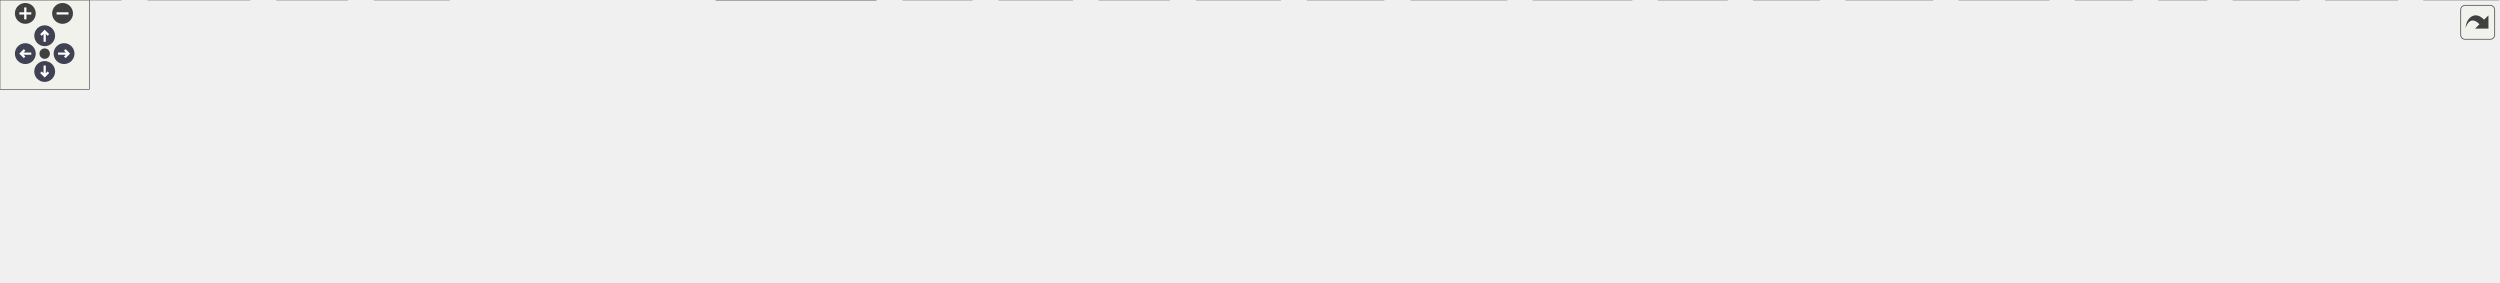
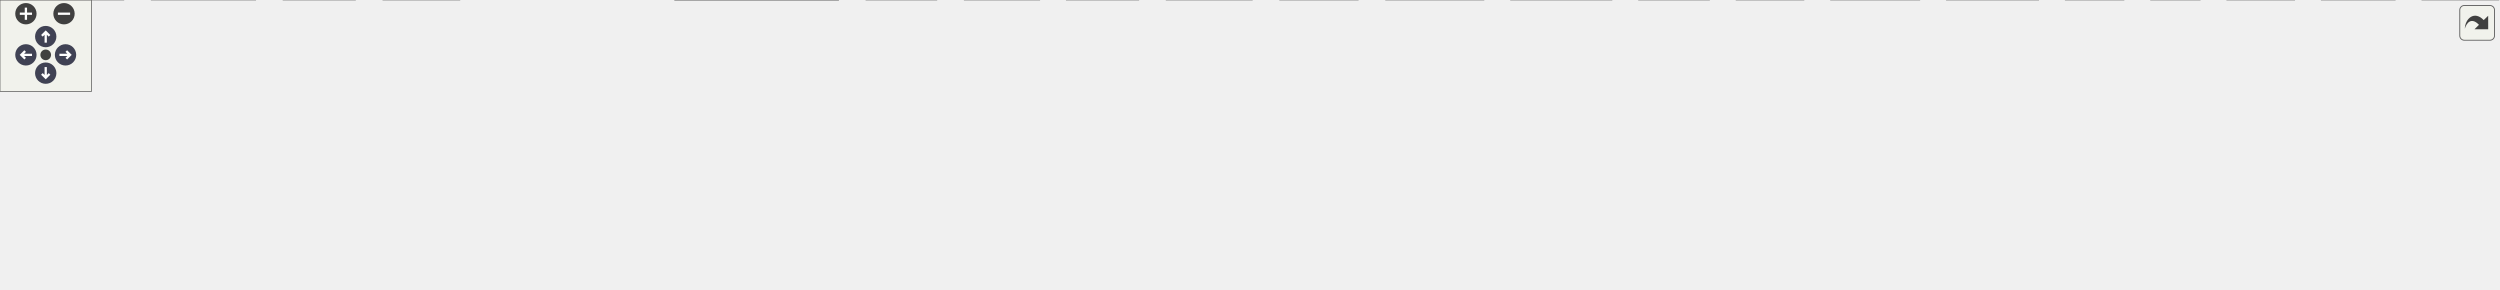
<svg xmlns="http://www.w3.org/2000/svg" xmlns:xlink="http://www.w3.org/1999/xlink" id="main" version="1.1" xml:space="preserve">
  <style type="text/css">
.node, .edge {opacity: 0.7;}
.node.selected, .edge.selected {opacity: 1;}
.edge:hover path { stroke: red; }
.edge:hover polygon { stroke: red; fill: red; }
</style>
  <defs>
    <circle id="rim" cx="0" cy="0" r="7" />
    <circle id="rim2" cx="0" cy="0" r="3.5" />
    <g id="zoomPlus">
      <use xlink:href="#rim" fill="#404040">
        <set attributeName="fill" to="#808080" begin="zoomplus.mouseover" end="zoomplus.mouseout" />
      </use>
      <path d="M-4,0h8M0,-4v8" fill="none" stroke="white" stroke-width="1.5" pointer-events="none" />
    </g>
    <g id="zoomMin">
      <use xlink:href="#rim" fill="#404040">
        <set attributeName="fill" to="#808080" begin="zoomminus.mouseover" end="zoomminus.mouseout" />
      </use>
      <path d="M-4,0h8" fill="none" stroke="white" stroke-width="1.5" pointer-events="none" />
    </g>
    <g id="arrowUp" transform="translate(30 24)">
      <use xlink:href="#rim" />
      <path pointer-events="none" fill="none" stroke="white" stroke-width="1.5" d="M0,-3.0v7 M-2.5,-0.5L0,-3.0L2.5,-0.5" />
    </g>
    <g id="arrowRight" transform="rotate(90) translate(36 -43)">
      <use xlink:href="#rim" />
      <path pointer-events="none" fill="none" stroke="white" stroke-width="1.5" d="M0,-3.0v7 M-2.5,-0.5L0,-3.0L2.5,-0.5" />
    </g>
    <g id="arrowDown" transform="rotate(180) translate(-30 -48)">
      <use xlink:href="#rim" />
      <path pointer-events="none" fill="none" stroke="white" stroke-width="1.5" d="M0,-3.0v7 M-2.5,-0.5L0,-3.0L2.5,-0.5" />
    </g>
    <g id="arrowLeft" transform="rotate(270) translate(-36 17)">
      <use xlink:href="#rim" />
      <path pointer-events="none" fill="none" stroke="white" stroke-width="1.5" d="M0,-3.0v7 M-2.5,-0.5L0,-3.0L2.5,-0.5" />
    </g>
    <g id="resetDef">
      <use xlink:href="#rim2" fill="#404040">
        <set attributeName="fill" to="#808080" begin="reset.mouseover" end="reset.mouseout" />
      </use>
    </g>
  </defs>
  <svg id="graph" class="graph">
    <g id="viewport">
      <g id="Node000001" class="node">
        <g id="a_Node000001">
          <a xlink:title=" ">
-             <polygon fill="#999999" stroke="#666666" points="530,-129 381,-129 381,-110 530,-110 530,-129" />
-             <text text-anchor="middle" x="455.5" y="-117" font-family="Helvetica,sans-Serif" font-size="10.00">src/port/GameExtractor.cpp</text>
+             <polygon fill="#999999" stroke="#666666" points="453,-129 304,-129 304,-110 453,-110 453,-129" />
+             <text text-anchor="middle" x="378.5" y="-117" font-family="Helvetica,sans-Serif" font-size="10.00">src/port/GameExtractor.cpp</text>
          </a>
        </g>
      </g>
      <g id="Node000002" class="node">
        <g id="a_Node000002">
          <a xlink:href="GameExtractor_8h.html" target="_top" xlink:title=" ">
-             <polygon fill="white" stroke="#666666" points="220.5,-74 122.5,-74 122.5,-55 220.5,-55 220.5,-74" />
-             <text text-anchor="middle" x="171.5" y="-62" font-family="Helvetica,sans-Serif" font-size="10.00">GameExtractor.h</text>
+             <polygon fill="white" stroke="#666666" points="182.5,-74 84.5,-74 84.5,-55 182.5,-55 182.5,-74" />
+             <text text-anchor="middle" x="133.5" y="-62" font-family="Helvetica,sans-Serif" font-size="10.00">GameExtractor.h</text>
          </a>
        </g>
      </g>
      <g id="edge1_Node000001_Node000002" class="edge">
        <g id="a_edge1_Node000001_Node000002">
          <a xlink:title=" ">
-             <path fill="none" stroke="#63b8ff" d="M409.87,-109.98C360.23,-100.72 280.84,-85.9 227.47,-75.94" />
-             <polygon fill="#63b8ff" stroke="#63b8ff" points="227.96,-72.48 217.49,-74.08 226.68,-79.36 227.96,-72.48" />
+             <path fill="none" stroke="#63b8ff" d="M339.14,-109.98C296.76,-100.82 229.24,-86.21 183.22,-76.26" />
+             <polygon fill="#63b8ff" stroke="#63b8ff" points="183.69,-72.78 173.17,-74.08 182.21,-79.62 183.69,-72.78" />
+           </a>
+         </g>
+       </g>
+       <g id="Node000003" class="node">
+         <g id="a_Node000003">
+           <a xlink:title=" ">
+             <polygon fill="#e0e0e0" stroke="#999999" points="81,-19 0,-19 0,0 81,0 81,-19" />
+             <text text-anchor="middle" x="40.5" y="-7" font-family="Helvetica,sans-Serif" font-size="10.00">Companion.h</text>
+           </a>
+         </g>
+       </g>
+       <g id="edge7_Node000001_Node000003" class="edge">
+         <g id="a_edge7_Node000001_Node000003">
+           <a xlink:title=" ">
+             <path fill="none" stroke="#63b8ff" d="M303.82,-115.06C226.3,-110.19 111.43,-98.92 75.5,-74 60.02,-63.26 50.68,-43.37 45.59,-28.71" />
+             <polygon fill="#63b8ff" stroke="#63b8ff" points="48.93,-27.66 42.6,-19.15 42.24,-29.74 48.93,-27.66" />
          </a>
        </g>
      </g>
      <g id="Node000007" class="node">
        <g id="a_Node000007">
          <a xlink:title=" ">
-             <polygon fill="#e0e0e0" stroke="#999999" points="332,-74 239,-74 239,-55 332,-55 332,-74" />
-             <text text-anchor="middle" x="285.5" y="-62" font-family="Helvetica,sans-Serif" font-size="10.00">unordered_map</text>
+             <polygon fill="#e0e0e0" stroke="#999999" points="294,-74 201,-74 201,-55 294,-55 294,-74" />
+             <text text-anchor="middle" x="247.5" y="-62" font-family="Helvetica,sans-Serif" font-size="10.00">unordered_map</text>
          </a>
        </g>
      </g>
      <g id="edge6_Node000001_Node000007" class="edge">
        <g id="a_edge6_Node000001_Node000007">
          <a xlink:title=" ">
-             <path fill="none" stroke="#63b8ff" d="M428.19,-109.98C399.65,-101.09 354.67,-87.07 322.86,-77.15" />
-             <polygon fill="#63b8ff" stroke="#63b8ff" points="323.62,-73.72 313.03,-74.08 321.53,-80.4 323.62,-73.72" />
+             <path fill="none" stroke="#63b8ff" d="M357.45,-109.98C336.09,-101.34 302.8,-87.87 278.44,-78.02" />
+             <polygon fill="#63b8ff" stroke="#63b8ff" points="279.51,-74.68 268.93,-74.17 276.89,-81.17 279.51,-74.68" />
          </a>
        </g>
      </g>
      <g id="Node000008" class="node">
        <g id="a_Node000008">
          <a xlink:title=" ">
-             <polygon fill="#e0e0e0" stroke="#999999" points="405,-74 350,-74 350,-55 405,-55 405,-74" />
-             <text text-anchor="middle" x="377.5" y="-62" font-family="Helvetica,sans-Serif" font-size="10.00">fstream</text>
-           </a>
-         </g>
-       </g>
-       <g id="edge7_Node000001_Node000008" class="edge">
-         <g id="a_edge7_Node000001_Node000008">
-           <a xlink:title=" ">
-             <path fill="none" stroke="#63b8ff" d="M442.97,-109.98C431.1,-101.92 413.04,-89.65 398.89,-80.03" />
-             <polygon fill="#63b8ff" stroke="#63b8ff" points="400.5,-76.9 390.26,-74.17 396.56,-82.69 400.5,-76.9" />
+             <polygon fill="#e0e0e0" stroke="#999999" points="367,-74 312,-74 312,-55 367,-55 367,-74" />
+             <text text-anchor="middle" x="339.5" y="-62" font-family="Helvetica,sans-Serif" font-size="10.00">fstream</text>
+           </a>
+         </g>
+       </g>
+       <g id="edge8_Node000001_Node000008" class="edge">
+         <g id="a_edge8_Node000001_Node000008">
+           <a xlink:title=" ">
+             <path fill="none" stroke="#63b8ff" d="M372.06,-109.75C366.61,-102.34 358.64,-91.5 351.94,-82.41" />
+             <polygon fill="#63b8ff" stroke="#63b8ff" points="354.57,-80.07 345.82,-74.09 348.93,-84.22 354.57,-80.07" />
          </a>
        </g>
      </g>
      <g id="Node000009" class="node">
        <g id="a_Node000009">
          <a xlink:title=" ">
-             <polygon fill="#e0e0e0" stroke="#999999" points="487.5,-74 423.5,-74 423.5,-55 487.5,-55 487.5,-74" />
-             <text text-anchor="middle" x="455.5" y="-62" font-family="Helvetica,sans-Serif" font-size="10.00">Context.h</text>
-           </a>
-         </g>
-       </g>
-       <g id="edge8_Node000001_Node000009" class="edge">
-         <g id="a_edge8_Node000001_Node000009">
-           <a xlink:title=" ">
-             <path fill="none" stroke="#63b8ff" d="M455.5,-109.75C455.5,-102.8 455.5,-92.85 455.5,-84.13" />
-             <polygon fill="#63b8ff" stroke="#63b8ff" points="459,-84.09 455.5,-74.09 452,-84.09 459,-84.09" />
+             <polygon fill="#e0e0e0" stroke="#999999" points="449.5,-74 385.5,-74 385.5,-55 449.5,-55 449.5,-74" />
+             <text text-anchor="middle" x="417.5" y="-62" font-family="Helvetica,sans-Serif" font-size="10.00">Context.h</text>
+           </a>
+         </g>
+       </g>
+       <g id="edge9_Node000001_Node000009" class="edge">
+         <g id="a_edge9_Node000001_Node000009">
+           <a xlink:title=" ">
+             <path fill="none" stroke="#63b8ff" d="M384.94,-109.75C390.39,-102.34 398.36,-91.5 405.06,-82.41" />
+             <polygon fill="#63b8ff" stroke="#63b8ff" points="408.07,-84.22 411.18,-74.09 402.43,-80.07 408.07,-84.22" />
          </a>
        </g>
      </g>
      <g id="Node000010" class="node">
        <g id="a_Node000010">
          <a xlink:title=" ">
-             <polygon fill="#e0e0e0" stroke="#999999" points="599,-74 506,-74 506,-55 599,-55 599,-74" />
-             <text text-anchor="middle" x="552.5" y="-62" font-family="Helvetica,sans-Serif" font-size="10.00">spdlog/spdlog.h</text>
-           </a>
-         </g>
-       </g>
-       <g id="edge9_Node000001_Node000010" class="edge">
-         <g id="a_edge9_Node000001_Node000010">
-           <a xlink:title=" ">
-             <path fill="none" stroke="#63b8ff" d="M471.08,-109.98C486.27,-101.69 509.6,-88.94 527.4,-79.22" />
-             <polygon fill="#63b8ff" stroke="#63b8ff" points="529.53,-82.04 536.63,-74.17 526.18,-75.89 529.53,-82.04" />
+             <polygon fill="#e0e0e0" stroke="#999999" points="561,-74 468,-74 468,-55 561,-55 561,-74" />
+             <text text-anchor="middle" x="514.5" y="-62" font-family="Helvetica,sans-Serif" font-size="10.00">spdlog/spdlog.h</text>
+           </a>
+         </g>
+       </g>
+       <g id="edge10_Node000001_Node000010" class="edge">
+         <g id="a_edge10_Node000001_Node000010">
+           <a xlink:title=" ">
+             <path fill="none" stroke="#63b8ff" d="M400.35,-109.98C422.62,-101.3 457.4,-87.75 482.72,-77.88" />
+             <polygon fill="#63b8ff" stroke="#63b8ff" points="484.21,-81.06 492.25,-74.17 481.66,-74.54 484.21,-81.06" />
          </a>
        </g>
      </g>
      <g id="Node000011" class="node">
        <g id="a_Node000011">
          <a xlink:href="Engine_8h.html" target="_top" xlink:title=" ">
-             <polygon fill="white" stroke="#666666" points="698,-74 617,-74 617,-55 698,-55 698,-74" />
-             <text text-anchor="middle" x="657.5" y="-62" font-family="Helvetica,sans-Serif" font-size="10.00">port/Engine.h</text>
-           </a>
-         </g>
-       </g>
-       <g id="edge10_Node000001_Node000011" class="edge">
-         <g id="a_edge10_Node000001_Node000011">
-           <a xlink:title=" ">
-             <path fill="none" stroke="#63b8ff" d="M487.95,-109.98C522.46,-100.93 577.16,-86.58 615.06,-76.64" />
-             <polygon fill="#63b8ff" stroke="#63b8ff" points="616.01,-80.01 624.79,-74.08 614.23,-73.23 616.01,-80.01" />
+             <polygon fill="white" stroke="#666666" points="660,-74 579,-74 579,-55 660,-55 660,-74" />
+             <text text-anchor="middle" x="619.5" y="-62" font-family="Helvetica,sans-Serif" font-size="10.00">port/Engine.h</text>
+           </a>
+         </g>
+       </g>
+       <g id="edge11_Node000001_Node000011" class="edge">
+         <g id="a_edge11_Node000001_Node000011">
+           <a xlink:title=" ">
+             <path fill="none" stroke="#63b8ff" d="M417.22,-109.98C458.91,-100.82 525.32,-86.21 570.59,-76.26" />
+             <polygon fill="#63b8ff" stroke="#63b8ff" points="571.46,-79.65 580.48,-74.08 569.96,-72.81 571.46,-79.65" />
          </a>
        </g>
      </g>
      <g id="Node000013" class="node">
        <g id="a_Node000013">
          <a xlink:href="portable-file-dialogs_8h.html" target="_top" xlink:title=" ">
-             <polygon fill="white" stroke="#666666" points="1198.5,-74 1074.5,-74 1074.5,-55 1198.5,-55 1198.5,-74" />
-             <text text-anchor="middle" x="1136.5" y="-62" font-family="Helvetica,sans-Serif" font-size="10.00">portable-file-dialogs.h</text>
-           </a>
-         </g>
-       </g>
-       <g id="edge12_Node000001_Node000013" class="edge">
-         <g id="a_edge12_Node000001_Node000013">
-           <a xlink:title=" ">
-             <path fill="none" stroke="#63b8ff" d="M530,-112.7C661.72,-102.45 934.08,-81.25 1064.21,-71.13" />
-             <polygon fill="#63b8ff" stroke="#63b8ff" points="1064.77,-74.59 1074.46,-70.33 1064.22,-67.61 1064.77,-74.59" />
-           </a>
-         </g>
-       </g>
-       <g id="Node000003" class="node">
-         <g id="a_Node000003">
-           <a xlink:title=" ">
-             <polygon fill="#e0e0e0" stroke="#999999" points="81,-19 0,-19 0,0 81,0 81,-19" />
-             <text text-anchor="middle" x="40.5" y="-7" font-family="Helvetica,sans-Serif" font-size="10.00">Companion.h</text>
+             <polygon fill="white" stroke="#666666" points="1160.5,-74 1036.5,-74 1036.5,-55 1160.5,-55 1160.5,-74" />
+             <text text-anchor="middle" x="1098.5" y="-62" font-family="Helvetica,sans-Serif" font-size="10.00">portable-file-dialogs.h</text>
+           </a>
+         </g>
+       </g>
+       <g id="edge13_Node000001_Node000013" class="edge">
+         <g id="a_edge13_Node000001_Node000013">
+           <a xlink:title=" ">
+             <path fill="none" stroke="#63b8ff" d="M453.18,-113C592.16,-102.77 888.82,-80.94 1026.07,-70.83" />
+             <polygon fill="#63b8ff" stroke="#63b8ff" points="1026.36,-74.32 1036.07,-70.1 1025.84,-67.34 1026.36,-74.32" />
          </a>
        </g>
      </g>
      <g id="edge2_Node000002_Node000003" class="edge">
        <g id="a_edge2_Node000002_Node000003">
          <a xlink:title=" ">
-             <path fill="none" stroke="#63b8ff" d="M150.45,-54.98C129.09,-46.34 95.8,-32.87 71.44,-23.02" />
-             <polygon fill="#63b8ff" stroke="#63b8ff" points="72.51,-19.68 61.93,-19.17 69.89,-26.17 72.51,-19.68" />
+             <path fill="none" stroke="#63b8ff" d="M118.56,-54.98C104,-46.69 81.63,-33.94 64.57,-24.22" />
+             <polygon fill="#63b8ff" stroke="#63b8ff" points="66.14,-21.08 55.71,-19.17 62.67,-27.16 66.14,-21.08" />
          </a>
        </g>
      </g>
      <g id="Node000004" class="node">
        <g id="a_Node000004">
          <a xlink:title=" ">
            <polygon fill="#e0e0e0" stroke="#999999" points="167.5,-19 99.5,-19 99.5,0 167.5,0 167.5,-19" />
            <text text-anchor="middle" x="133.5" y="-7" font-family="Helvetica,sans-Serif" font-size="10.00">filesystem</text>
          </a>
        </g>
      </g>
      <g id="edge3_Node000002_Node000004" class="edge">
        <g id="a_edge3_Node000002_Node000004">
          <a xlink:title=" ">
-             <path fill="none" stroke="#63b8ff" d="M165.23,-54.75C159.91,-47.34 152.14,-36.5 145.62,-27.41" />
-             <polygon fill="#63b8ff" stroke="#63b8ff" points="148.33,-25.18 139.66,-19.09 142.64,-29.26 148.33,-25.18" />
+             <path fill="none" stroke="#63b8ff" d="M133.5,-54.75C133.5,-47.8 133.5,-37.85 133.5,-29.13" />
+             <polygon fill="#63b8ff" stroke="#63b8ff" points="137,-29.09 133.5,-19.09 130,-29.09 137,-29.09" />
          </a>
        </g>
      </g>
      <g id="Node000005" class="node">
        <g id="a_Node000005">
          <a xlink:title=" ">
            <polygon fill="#e0e0e0" stroke="#999999" points="233,-19 186,-19 186,0 233,0 233,-19" />
            <text text-anchor="middle" x="209.5" y="-7" font-family="Helvetica,sans-Serif" font-size="10.00">vector</text>
          </a>
        </g>
      </g>
      <g id="edge4_Node000002_Node000005" class="edge">
        <g id="a_edge4_Node000002_Node000005">
          <a xlink:title=" ">
-             <path fill="none" stroke="#63b8ff" d="M177.77,-54.75C183.09,-47.34 190.86,-36.5 197.38,-27.41" />
-             <polygon fill="#63b8ff" stroke="#63b8ff" points="200.36,-29.26 203.34,-19.09 194.67,-25.18 200.36,-29.26" />
+             <path fill="none" stroke="#63b8ff" d="M145.71,-54.98C157.28,-46.92 174.88,-34.65 188.66,-25.03" />
+             <polygon fill="#63b8ff" stroke="#63b8ff" points="190.87,-27.76 197.07,-19.17 186.86,-22.02 190.87,-27.76" />
          </a>
        </g>
      </g>
      <g id="Node000006" class="node">
        <g id="a_Node000006">
          <a xlink:title=" ">
            <polygon fill="#e0e0e0" stroke="#999999" points="301.5,-19 251.5,-19 251.5,0 301.5,0 301.5,-19" />
            <text text-anchor="middle" x="276.5" y="-7" font-family="Helvetica,sans-Serif" font-size="10.00">cstdint</text>
          </a>
        </g>
      </g>
      <g id="edge5_Node000002_Node000006" class="edge">
        <g id="a_edge5_Node000002_Node000006">
          <a xlink:title=" ">
-             <path fill="none" stroke="#63b8ff" d="M188.37,-54.98C205.11,-46.54 231,-33.47 250.39,-23.68" />
-             <polygon fill="#63b8ff" stroke="#63b8ff" points="251.97,-26.8 259.32,-19.17 248.82,-20.55 251.97,-26.8" />
+             <path fill="none" stroke="#63b8ff" d="M156.48,-54.98C180,-46.27 216.79,-32.63 243.44,-22.75" />
+             <polygon fill="#63b8ff" stroke="#63b8ff" points="244.95,-25.93 253.11,-19.17 242.51,-19.36 244.95,-25.93" />
          </a>
        </g>
      </g>
      <g id="Node000012" class="node">
        <g id="a_Node000012">
          <a xlink:href="HMAS_8h.html" target="_top" xlink:title=" ">
-             <polygon fill="white" stroke="#666666" points="588,-19 481,-19 481,0 588,0 588,-19" />
-             <text text-anchor="middle" x="534.5" y="-7" font-family="Helvetica,sans-Serif" font-size="10.00">port/audio/HMAS.h</text>
-           </a>
-         </g>
-       </g>
-       <g id="edge11_Node000011_Node000012" class="edge">
-         <g id="a_edge11_Node000011_Node000012">
-           <a xlink:title=" ">
-             <path fill="none" stroke="#63b8ff" d="M637.74,-54.98C617.77,-46.38 586.7,-32.99 563.85,-23.15" />
-             <polygon fill="#63b8ff" stroke="#63b8ff" points="565.19,-19.91 554.62,-19.17 562.42,-26.34 565.19,-19.91" />
+             <polygon fill="white" stroke="#666666" points="550,-19 443,-19 443,0 550,0 550,-19" />
+             <text text-anchor="middle" x="496.5" y="-7" font-family="Helvetica,sans-Serif" font-size="10.00">port/audio/HMAS.h</text>
+           </a>
+         </g>
+       </g>
+       <g id="edge12_Node000011_Node000012" class="edge">
+         <g id="a_edge12_Node000011_Node000012">
+           <a xlink:title=" ">
+             <path fill="none" stroke="#63b8ff" d="M599.74,-54.98C579.77,-46.38 548.7,-32.99 525.85,-23.15" />
+             <polygon fill="#63b8ff" stroke="#63b8ff" points="527.19,-19.91 516.62,-19.17 524.42,-26.34 527.19,-19.91" />
          </a>
        </g>
      </g>
      <g id="Node000014" class="node">
        <g id="a_Node000014">
          <a xlink:title=" ">
-             <polygon fill="#e0e0e0" stroke="#999999" points="652.5,-19 606.5,-19 606.5,0 652.5,0 652.5,-19" />
-             <text text-anchor="middle" x="629.5" y="-7" font-family="Helvetica,sans-Serif" font-size="10.00">cstdio</text>
-           </a>
-         </g>
-       </g>
-       <g id="edge13_Node000013_Node000014" class="edge">
-         <g id="a_edge13_Node000013_Node000014">
-           <a xlink:title=" ">
-             <path fill="none" stroke="#63b8ff" d="M1074.19,-60.97C984.95,-56.61 815.54,-45.63 662.85,-18.95" />
-             <polygon fill="#63b8ff" stroke="#63b8ff" points="663.28,-15.47 652.82,-17.17 662.05,-22.37 663.28,-15.47" />
+             <polygon fill="#e0e0e0" stroke="#999999" points="614.5,-19 568.5,-19 568.5,0 614.5,0 614.5,-19" />
+             <text text-anchor="middle" x="591.5" y="-7" font-family="Helvetica,sans-Serif" font-size="10.00">cstdio</text>
+           </a>
+         </g>
+       </g>
+       <g id="edge14_Node000013_Node000014" class="edge">
+         <g id="a_edge14_Node000013_Node000014">
+           <a xlink:title=" ">
+             <path fill="none" stroke="#63b8ff" d="M1036.19,-60.97C946.95,-56.61 777.54,-45.63 624.85,-18.95" />
+             <polygon fill="#63b8ff" stroke="#63b8ff" points="625.28,-15.47 614.82,-17.17 624.05,-22.37 625.28,-15.47" />
          </a>
        </g>
      </g>
      <g id="Node000015" class="node">
        <g id="a_Node000015">
          <a xlink:title=" ">
-             <polygon fill="#e0e0e0" stroke="#999999" points="720,-19 671,-19 671,0 720,0 720,-19" />
-             <text text-anchor="middle" x="695.5" y="-7" font-family="Helvetica,sans-Serif" font-size="10.00">cstdlib</text>
-           </a>
-         </g>
-       </g>
-       <g id="edge14_Node000013_Node000015" class="edge">
-         <g id="a_edge14_Node000013_Node000015">
-           <a xlink:title=" ">
-             <path fill="none" stroke="#63b8ff" d="M1074.24,-59.5C995.92,-53.84 857.21,-41.78 730.18,-19.09" />
-             <polygon fill="#63b8ff" stroke="#63b8ff" points="730.75,-15.63 720.28,-17.29 729.5,-22.52 730.75,-15.63" />
+             <polygon fill="#e0e0e0" stroke="#999999" points="682,-19 633,-19 633,0 682,0 682,-19" />
+             <text text-anchor="middle" x="657.5" y="-7" font-family="Helvetica,sans-Serif" font-size="10.00">cstdlib</text>
+           </a>
+         </g>
+       </g>
+       <g id="edge15_Node000013_Node000015" class="edge">
+         <g id="a_edge15_Node000013_Node000015">
+           <a xlink:title=" ">
+             <path fill="none" stroke="#63b8ff" d="M1036.24,-59.5C957.92,-53.84 819.21,-41.78 692.18,-19.09" />
+             <polygon fill="#63b8ff" stroke="#63b8ff" points="692.75,-15.63 682.28,-17.29 691.5,-22.52 692.75,-15.63" />
          </a>
        </g>
      </g>
      <g id="Node000016" class="node">
        <g id="a_Node000016">
          <a xlink:title=" ">
-             <polygon fill="#e0e0e0" stroke="#999999" points="785,-19 738,-19 738,0 785,0 785,-19" />
-             <text text-anchor="middle" x="761.5" y="-7" font-family="Helvetica,sans-Serif" font-size="10.00">fcntl.h</text>
-           </a>
-         </g>
-       </g>
-       <g id="edge15_Node000013_Node000016" class="edge">
-         <g id="a_edge15_Node000013_Node000016">
-           <a xlink:title=" ">
-             <path fill="none" stroke="#63b8ff" d="M1074.35,-57.73C1007.69,-51.02 898.59,-38.54 795.2,-18.9" />
-             <polygon fill="#63b8ff" stroke="#63b8ff" points="795.7,-15.43 785.21,-16.98 794.37,-22.31 795.7,-15.43" />
+             <polygon fill="#e0e0e0" stroke="#999999" points="747,-19 700,-19 700,0 747,0 747,-19" />
+             <text text-anchor="middle" x="723.5" y="-7" font-family="Helvetica,sans-Serif" font-size="10.00">fcntl.h</text>
+           </a>
+         </g>
+       </g>
+       <g id="edge16_Node000013_Node000016" class="edge">
+         <g id="a_edge16_Node000013_Node000016">
+           <a xlink:title=" ">
+             <path fill="none" stroke="#63b8ff" d="M1036.35,-57.73C969.69,-51.02 860.59,-38.54 757.2,-18.9" />
+             <polygon fill="#63b8ff" stroke="#63b8ff" points="757.7,-15.43 747.21,-16.98 756.37,-22.31 757.7,-15.43" />
          </a>
        </g>
      </g>
      <g id="Node000017" class="node">
        <g id="a_Node000017">
          <a xlink:title=" ">
-             <polygon fill="#e0e0e0" stroke="#999999" points="859.5,-19 803.5,-19 803.5,0 859.5,0 859.5,-19" />
-             <text text-anchor="middle" x="831.5" y="-7" font-family="Helvetica,sans-Serif" font-size="10.00">unistd.h</text>
-           </a>
-         </g>
-       </g>
-       <g id="edge16_Node000013_Node000017" class="edge">
-         <g id="a_edge16_Node000013_Node000017">
-           <a xlink:title=" ">
-             <path fill="none" stroke="#63b8ff" d="M1078.81,-54.97C1026.64,-47.01 947.5,-34.36 869.71,-19.14" />
-             <polygon fill="#63b8ff" stroke="#63b8ff" points="870.23,-15.68 859.74,-17.18 868.88,-22.54 870.23,-15.68" />
+             <polygon fill="#e0e0e0" stroke="#999999" points="821.5,-19 765.5,-19 765.5,0 821.5,0 821.5,-19" />
+             <text text-anchor="middle" x="793.5" y="-7" font-family="Helvetica,sans-Serif" font-size="10.00">unistd.h</text>
+           </a>
+         </g>
+       </g>
+       <g id="edge17_Node000013_Node000017" class="edge">
+         <g id="a_edge17_Node000013_Node000017">
+           <a xlink:title=" ">
+             <path fill="none" stroke="#63b8ff" d="M1040.81,-54.97C988.64,-47.01 909.5,-34.36 831.71,-19.14" />
+             <polygon fill="#63b8ff" stroke="#63b8ff" points="832.23,-15.68 821.74,-17.18 830.88,-22.54 832.23,-15.68" />
          </a>
        </g>
      </g>
      <g id="Node000018" class="node">
        <g id="a_Node000018">
          <a xlink:title=" ">
-             <polygon fill="#e0e0e0" stroke="#999999" points="929,-19 878,-19 878,0 929,0 929,-19" />
-             <text text-anchor="middle" x="903.5" y="-7" font-family="Helvetica,sans-Serif" font-size="10.00">csignal</text>
-           </a>
-         </g>
-       </g>
-       <g id="edge17_Node000013_Node000018" class="edge">
-         <g id="a_edge17_Node000013_Node000018">
-           <a xlink:title=" ">
-             <path fill="none" stroke="#63b8ff" d="M1097.76,-55C1059.84,-46.63 1000.18,-33.35 938.94,-19.07" />
-             <polygon fill="#63b8ff" stroke="#63b8ff" points="939.64,-15.64 929.1,-16.77 938.04,-22.46 939.64,-15.64" />
+             <polygon fill="#e0e0e0" stroke="#999999" points="891,-19 840,-19 840,0 891,0 891,-19" />
+             <text text-anchor="middle" x="865.5" y="-7" font-family="Helvetica,sans-Serif" font-size="10.00">csignal</text>
+           </a>
+         </g>
+       </g>
+       <g id="edge18_Node000013_Node000018" class="edge">
+         <g id="a_edge18_Node000013_Node000018">
+           <a xlink:title=" ">
+             <path fill="none" stroke="#63b8ff" d="M1059.76,-55C1021.84,-46.63 962.18,-33.35 900.94,-19.07" />
+             <polygon fill="#63b8ff" stroke="#63b8ff" points="901.64,-15.64 891.1,-16.77 900.04,-22.46 901.64,-15.64" />
          </a>
        </g>
      </g>
      <g id="Node000019" class="node">
        <g id="a_Node000019">
          <a xlink:title=" ">
-             <polygon fill="#e0e0e0" stroke="#999999" points="1011.5,-19 947.5,-19 947.5,0 1011.5,0 1011.5,-19" />
-             <text text-anchor="middle" x="979.5" y="-7" font-family="Helvetica,sans-Serif" font-size="10.00">sys/stat.h</text>
-           </a>
-         </g>
-       </g>
-       <g id="edge18_Node000013_Node000019" class="edge">
-         <g id="a_edge18_Node000013_Node000019">
-           <a xlink:title=" ">
-             <path fill="none" stroke="#63b8ff" d="M1111.28,-54.98C1085.14,-46.16 1044.1,-32.31 1014.77,-22.41" />
-             <polygon fill="#63b8ff" stroke="#63b8ff" points="1015.52,-18.96 1004.92,-19.08 1013.28,-25.6 1015.52,-18.96" />
+             <polygon fill="#e0e0e0" stroke="#999999" points="973.5,-19 909.5,-19 909.5,0 973.5,0 973.5,-19" />
+             <text text-anchor="middle" x="941.5" y="-7" font-family="Helvetica,sans-Serif" font-size="10.00">sys/stat.h</text>
+           </a>
+         </g>
+       </g>
+       <g id="edge19_Node000013_Node000019" class="edge">
+         <g id="a_edge19_Node000013_Node000019">
+           <a xlink:title=" ">
+             <path fill="none" stroke="#63b8ff" d="M1073.28,-54.98C1047.14,-46.16 1006.1,-32.31 976.77,-22.41" />
+             <polygon fill="#63b8ff" stroke="#63b8ff" points="977.52,-18.96 966.92,-19.08 975.28,-25.6 977.52,-18.96" />
          </a>
        </g>
      </g>
      <g id="Node000020" class="node">
        <g id="a_Node000020">
          <a xlink:title=" ">
-             <polygon fill="#e0e0e0" stroke="#999999" points="1095.5,-19 1029.5,-19 1029.5,0 1095.5,0 1095.5,-19" />
-             <text text-anchor="middle" x="1062.5" y="-7" font-family="Helvetica,sans-Serif" font-size="10.00">sys/wait.h</text>
-           </a>
-         </g>
-       </g>
-       <g id="edge19_Node000013_Node000020" class="edge">
-         <g id="a_edge19_Node000013_Node000020">
-           <a xlink:title=" ">
-             <path fill="none" stroke="#63b8ff" d="M1124.61,-54.98C1113.35,-46.92 1096.21,-34.65 1082.79,-25.03" />
-             <polygon fill="#63b8ff" stroke="#63b8ff" points="1084.77,-22.15 1074.61,-19.17 1080.7,-27.84 1084.77,-22.15" />
+             <polygon fill="#e0e0e0" stroke="#999999" points="1057.5,-19 991.5,-19 991.5,0 1057.5,0 1057.5,-19" />
+             <text text-anchor="middle" x="1024.5" y="-7" font-family="Helvetica,sans-Serif" font-size="10.00">sys/wait.h</text>
+           </a>
+         </g>
+       </g>
+       <g id="edge20_Node000013_Node000020" class="edge">
+         <g id="a_edge20_Node000013_Node000020">
+           <a xlink:title=" ">
+             <path fill="none" stroke="#63b8ff" d="M1086.61,-54.98C1075.35,-46.92 1058.21,-34.65 1044.79,-25.03" />
+             <polygon fill="#63b8ff" stroke="#63b8ff" points="1046.77,-22.15 1036.61,-19.17 1042.7,-27.84 1046.77,-22.15" />
          </a>
        </g>
      </g>
      <g id="Node000021" class="node">
        <g id="a_Node000021">
          <a xlink:title=" ">
-             <polygon fill="#e0e0e0" stroke="#999999" points="1159.5,-19 1113.5,-19 1113.5,0 1159.5,0 1159.5,-19" />
-             <text text-anchor="middle" x="1136.5" y="-7" font-family="Helvetica,sans-Serif" font-size="10.00">pwd.h</text>
-           </a>
-         </g>
-       </g>
-       <g id="edge20_Node000013_Node000021" class="edge">
-         <g id="a_edge20_Node000013_Node000021">
-           <a xlink:title=" ">
-             <path fill="none" stroke="#63b8ff" d="M1136.5,-54.75C1136.5,-47.8 1136.5,-37.85 1136.5,-29.13" />
-             <polygon fill="#63b8ff" stroke="#63b8ff" points="1140,-29.09 1136.5,-19.09 1133,-29.09 1140,-29.09" />
+             <polygon fill="#e0e0e0" stroke="#999999" points="1121.5,-19 1075.5,-19 1075.5,0 1121.5,0 1121.5,-19" />
+             <text text-anchor="middle" x="1098.5" y="-7" font-family="Helvetica,sans-Serif" font-size="10.00">pwd.h</text>
+           </a>
+         </g>
+       </g>
+       <g id="edge21_Node000013_Node000021" class="edge">
+         <g id="a_edge21_Node000013_Node000021">
+           <a xlink:title=" ">
+             <path fill="none" stroke="#63b8ff" d="M1098.5,-54.75C1098.5,-47.8 1098.5,-37.85 1098.5,-29.13" />
+             <polygon fill="#63b8ff" stroke="#63b8ff" points="1102,-29.09 1098.5,-19.09 1095,-29.09 1102,-29.09" />
          </a>
        </g>
      </g>
      <g id="Node000022" class="node">
        <g id="a_Node000022">
          <a xlink:title=" ">
-             <polygon fill="#e0e0e0" stroke="#999999" points="1221.5,-19 1177.5,-19 1177.5,0 1221.5,0 1221.5,-19" />
-             <text text-anchor="middle" x="1199.5" y="-7" font-family="Helvetica,sans-Serif" font-size="10.00">string</text>
-           </a>
-         </g>
-       </g>
-       <g id="edge21_Node000013_Node000022" class="edge">
-         <g id="a_edge21_Node000013_Node000022">
-           <a xlink:title=" ">
-             <path fill="none" stroke="#63b8ff" d="M1146.62,-54.98C1155.94,-47.15 1169.97,-35.34 1181.24,-25.86" />
-             <polygon fill="#63b8ff" stroke="#63b8ff" points="1183.79,-28.29 1189.19,-19.17 1179.29,-22.93 1183.79,-28.29" />
+             <polygon fill="#e0e0e0" stroke="#999999" points="1183.5,-19 1139.5,-19 1139.5,0 1183.5,0 1183.5,-19" />
+             <text text-anchor="middle" x="1161.5" y="-7" font-family="Helvetica,sans-Serif" font-size="10.00">string</text>
+           </a>
+         </g>
+       </g>
+       <g id="edge22_Node000013_Node000022" class="edge">
+         <g id="a_edge22_Node000013_Node000022">
+           <a xlink:title=" ">
+             <path fill="none" stroke="#63b8ff" d="M1108.62,-54.98C1117.94,-47.15 1131.97,-35.34 1143.24,-25.86" />
+             <polygon fill="#63b8ff" stroke="#63b8ff" points="1145.79,-28.29 1151.19,-19.17 1141.29,-22.93 1145.79,-28.29" />
          </a>
        </g>
      </g>
      <g id="Node000023" class="node">
        <g id="a_Node000023">
          <a xlink:title=" ">
-             <polygon fill="#e0e0e0" stroke="#999999" points="1297.5,-19 1239.5,-19 1239.5,0 1297.5,0 1297.5,-19" />
-             <text text-anchor="middle" x="1268.5" y="-7" font-family="Helvetica,sans-Serif" font-size="10.00">memory</text>
-           </a>
-         </g>
-       </g>
-       <g id="edge22_Node000013_Node000023" class="edge">
-         <g id="a_edge22_Node000013_Node000023">
-           <a xlink:title=" ">
-             <path fill="none" stroke="#63b8ff" d="M1157.71,-54.98C1179.23,-46.34 1212.78,-32.87 1237.33,-23.02" />
-             <polygon fill="#63b8ff" stroke="#63b8ff" points="1238.93,-26.14 1246.91,-19.17 1236.32,-19.65 1238.93,-26.14" />
+             <polygon fill="#e0e0e0" stroke="#999999" points="1259.5,-19 1201.5,-19 1201.5,0 1259.5,0 1259.5,-19" />
+             <text text-anchor="middle" x="1230.5" y="-7" font-family="Helvetica,sans-Serif" font-size="10.00">memory</text>
+           </a>
+         </g>
+       </g>
+       <g id="edge23_Node000013_Node000023" class="edge">
+         <g id="a_edge23_Node000013_Node000023">
+           <a xlink:title=" ">
+             <path fill="none" stroke="#63b8ff" d="M1119.71,-54.98C1141.23,-46.34 1174.78,-32.87 1199.33,-23.02" />
+             <polygon fill="#63b8ff" stroke="#63b8ff" points="1200.93,-26.14 1208.91,-19.17 1198.32,-19.65 1200.93,-26.14" />
          </a>
        </g>
      </g>
      <g id="Node000024" class="node">
        <g id="a_Node000024">
          <a xlink:title=" ">
-             <polygon fill="#e0e0e0" stroke="#999999" points="1375.5,-19 1315.5,-19 1315.5,0 1375.5,0 1375.5,-19" />
-             <text text-anchor="middle" x="1345.5" y="-7" font-family="Helvetica,sans-Serif" font-size="10.00">iostream</text>
-           </a>
-         </g>
-       </g>
-       <g id="edge23_Node000013_Node000024" class="edge">
-         <g id="a_edge23_Node000013_Node000024">
-           <a xlink:title=" ">
-             <path fill="none" stroke="#63b8ff" d="M1170.08,-54.98C1207.02,-45.62 1266.35,-30.57 1305.62,-20.61" />
-             <polygon fill="#63b8ff" stroke="#63b8ff" points="1306.56,-23.98 1315.4,-18.13 1304.84,-17.2 1306.56,-23.98" />
+             <polygon fill="#e0e0e0" stroke="#999999" points="1337.5,-19 1277.5,-19 1277.5,0 1337.5,0 1337.5,-19" />
+             <text text-anchor="middle" x="1307.5" y="-7" font-family="Helvetica,sans-Serif" font-size="10.00">iostream</text>
+           </a>
+         </g>
+       </g>
+       <g id="edge24_Node000013_Node000024" class="edge">
+         <g id="a_edge24_Node000013_Node000024">
+           <a xlink:title=" ">
+             <path fill="none" stroke="#63b8ff" d="M1132.08,-54.98C1169.02,-45.62 1228.35,-30.57 1267.62,-20.61" />
+             <polygon fill="#63b8ff" stroke="#63b8ff" points="1268.56,-23.98 1277.4,-18.13 1266.84,-17.2 1268.56,-23.98" />
          </a>
        </g>
      </g>
      <g id="Node000025" class="node">
        <g id="a_Node000025">
          <a xlink:title=" ">
-             <polygon fill="#e0e0e0" stroke="#999999" points="1431.5,-19 1393.5,-19 1393.5,0 1431.5,0 1431.5,-19" />
-             <text text-anchor="middle" x="1412.5" y="-7" font-family="Helvetica,sans-Serif" font-size="10.00">map</text>
-           </a>
-         </g>
-       </g>
-       <g id="edge24_Node000013_Node000025" class="edge">
-         <g id="a_edge24_Node000013_Node000025">
-           <a xlink:title=" ">
-             <path fill="none" stroke="#63b8ff" d="M1195.03,-54.98C1243.27,-47.51 1313.61,-35.58 1383.45,-19.02" />
-             <polygon fill="#63b8ff" stroke="#63b8ff" points="1384.4,-22.39 1393.3,-16.65 1382.76,-15.59 1384.4,-22.39" />
+             <polygon fill="#e0e0e0" stroke="#999999" points="1393.5,-19 1355.5,-19 1355.5,0 1393.5,0 1393.5,-19" />
+             <text text-anchor="middle" x="1374.5" y="-7" font-family="Helvetica,sans-Serif" font-size="10.00">map</text>
+           </a>
+         </g>
+       </g>
+       <g id="edge25_Node000013_Node000025" class="edge">
+         <g id="a_edge25_Node000013_Node000025">
+           <a xlink:title=" ">
+             <path fill="none" stroke="#63b8ff" d="M1157.03,-54.98C1205.27,-47.51 1275.61,-35.58 1345.45,-19.02" />
+             <polygon fill="#63b8ff" stroke="#63b8ff" points="1346.4,-22.39 1355.3,-16.65 1344.76,-15.59 1346.4,-22.39" />
          </a>
        </g>
      </g>
      <g id="Node000026" class="node">
        <g id="a_Node000026">
          <a xlink:title=" ">
-             <polygon fill="#e0e0e0" stroke="#999999" points="1481.5,-19 1449.5,-19 1449.5,0 1481.5,0 1481.5,-19" />
-             <text text-anchor="middle" x="1465.5" y="-7" font-family="Helvetica,sans-Serif" font-size="10.00">set</text>
-           </a>
-         </g>
-       </g>
-       <g id="edge25_Node000013_Node000026" class="edge">
-         <g id="a_edge25_Node000013_Node000026">
-           <a xlink:title=" ">
-             <path fill="none" stroke="#63b8ff" d="M1198.56,-57.77C1258.21,-51.5 1350.92,-39.79 1439.54,-18.82" />
-             <polygon fill="#63b8ff" stroke="#63b8ff" points="1440.59,-22.17 1449.49,-16.42 1438.95,-15.37 1440.59,-22.17" />
+             <polygon fill="#e0e0e0" stroke="#999999" points="1443.5,-19 1411.5,-19 1411.5,0 1443.5,0 1443.5,-19" />
+             <text text-anchor="middle" x="1427.5" y="-7" font-family="Helvetica,sans-Serif" font-size="10.00">set</text>
+           </a>
+         </g>
+       </g>
+       <g id="edge26_Node000013_Node000026" class="edge">
+         <g id="a_edge26_Node000013_Node000026">
+           <a xlink:title=" ">
+             <path fill="none" stroke="#63b8ff" d="M1160.56,-57.77C1220.21,-51.5 1312.92,-39.79 1401.54,-18.82" />
+             <polygon fill="#63b8ff" stroke="#63b8ff" points="1402.59,-22.17 1411.49,-16.42 1400.95,-15.37 1402.59,-22.17" />
          </a>
        </g>
      </g>
      <g id="Node000027" class="node">
        <g id="a_Node000027">
          <a xlink:title=" ">
-             <polygon fill="#e0e0e0" stroke="#999999" points="1543.5,-19 1499.5,-19 1499.5,0 1543.5,0 1543.5,-19" />
-             <text text-anchor="middle" x="1521.5" y="-7" font-family="Helvetica,sans-Serif" font-size="10.00">regex</text>
-           </a>
-         </g>
-       </g>
-       <g id="edge26_Node000013_Node000027" class="edge">
-         <g id="a_edge26_Node000013_Node000027">
-           <a xlink:title=" ">
-             <path fill="none" stroke="#63b8ff" d="M1198.64,-58.39C1267.52,-52.13 1382,-39.92 1489.22,-19" />
-             <polygon fill="#63b8ff" stroke="#63b8ff" points="1490.11,-22.39 1499.24,-17.01 1488.75,-15.52 1490.11,-22.39" />
+             <polygon fill="#e0e0e0" stroke="#999999" points="1505.5,-19 1461.5,-19 1461.5,0 1505.5,0 1505.5,-19" />
+             <text text-anchor="middle" x="1483.5" y="-7" font-family="Helvetica,sans-Serif" font-size="10.00">regex</text>
+           </a>
+         </g>
+       </g>
+       <g id="edge27_Node000013_Node000027" class="edge">
+         <g id="a_edge27_Node000013_Node000027">
+           <a xlink:title=" ">
+             <path fill="none" stroke="#63b8ff" d="M1160.64,-58.39C1229.52,-52.13 1344,-39.92 1451.22,-19" />
+             <polygon fill="#63b8ff" stroke="#63b8ff" points="1452.11,-22.39 1461.24,-17.01 1450.75,-15.52 1452.11,-22.39" />
          </a>
        </g>
      </g>
      <g id="Node000028" class="node">
        <g id="a_Node000028">
          <a xlink:title=" ">
-             <polygon fill="#e0e0e0" stroke="#999999" points="1609.5,-19 1561.5,-19 1561.5,0 1609.5,0 1609.5,-19" />
-             <text text-anchor="middle" x="1585.5" y="-7" font-family="Helvetica,sans-Serif" font-size="10.00">thread</text>
-           </a>
-         </g>
-       </g>
-       <g id="edge27_Node000013_Node000028" class="edge">
-         <g id="a_edge27_Node000013_Node000028">
-           <a xlink:title=" ">
-             <path fill="none" stroke="#63b8ff" d="M1198.57,-59.69C1278.16,-54.18 1420.5,-42.2 1551.25,-18.97" />
-             <polygon fill="#63b8ff" stroke="#63b8ff" points="1552.22,-22.35 1561.44,-17.13 1550.98,-15.46 1552.22,-22.35" />
+             <polygon fill="#e0e0e0" stroke="#999999" points="1571.5,-19 1523.5,-19 1523.5,0 1571.5,0 1571.5,-19" />
+             <text text-anchor="middle" x="1547.5" y="-7" font-family="Helvetica,sans-Serif" font-size="10.00">thread</text>
+           </a>
+         </g>
+       </g>
+       <g id="edge28_Node000013_Node000028" class="edge">
+         <g id="a_edge28_Node000013_Node000028">
+           <a xlink:title=" ">
+             <path fill="none" stroke="#63b8ff" d="M1160.57,-59.69C1240.16,-54.18 1382.5,-42.2 1513.25,-18.97" />
+             <polygon fill="#63b8ff" stroke="#63b8ff" points="1514.22,-22.35 1523.44,-17.13 1512.98,-15.46 1514.22,-22.35" />
          </a>
        </g>
      </g>
      <g id="Node000029" class="node">
        <g id="a_Node000029">
          <a xlink:title=" ">
-             <polygon fill="#e0e0e0" stroke="#999999" points="1677.5,-19 1627.5,-19 1627.5,0 1677.5,0 1677.5,-19" />
-             <text text-anchor="middle" x="1652.5" y="-7" font-family="Helvetica,sans-Serif" font-size="10.00">chrono</text>
-           </a>
-         </g>
-       </g>
-       <g id="edge28_Node000013_Node000029" class="edge">
-         <g id="a_edge28_Node000013_Node000029">
-           <a xlink:title=" ">
-             <path fill="none" stroke="#63b8ff" d="M1198.52,-60.81C1288.7,-56.23 1461.34,-44.94 1617.11,-18.98" />
-             <polygon fill="#63b8ff" stroke="#63b8ff" points="1618.06,-22.36 1627.34,-17.25 1616.9,-15.46 1618.06,-22.36" />
+             <polygon fill="#e0e0e0" stroke="#999999" points="1639.5,-19 1589.5,-19 1589.5,0 1639.5,0 1639.5,-19" />
+             <text text-anchor="middle" x="1614.5" y="-7" font-family="Helvetica,sans-Serif" font-size="10.00">chrono</text>
+           </a>
+         </g>
+       </g>
+       <g id="edge29_Node000013_Node000029" class="edge">
+         <g id="a_edge29_Node000013_Node000029">
+           <a xlink:title=" ">
+             <path fill="none" stroke="#63b8ff" d="M1160.52,-60.81C1250.7,-56.23 1423.34,-44.94 1579.11,-18.98" />
+             <polygon fill="#63b8ff" stroke="#63b8ff" points="1580.06,-22.36 1589.34,-17.25 1578.9,-15.46 1580.06,-22.36" />
          </a>
        </g>
      </g>
    </g>
  </svg>
  <g id="navigator" transform="translate(0 0)" fill="#404254">
    <rect fill="#f2f5e9" fill-opacity="0.5" stroke="#606060" stroke-width=".5" x="0" y="0" width="60" height="60" />
    <use id="zoomplus" xlink:href="#zoomPlus" x="17" y="9" />
    <use id="zoomminus" xlink:href="#zoomMin" x="42" y="9" />
    <use id="reset" xlink:href="#resetDef" x="30" y="36" />
    <use id="arrowup" xlink:href="#arrowUp" x="0" y="0" />
    <use id="arrowright" xlink:href="#arrowRight" x="0" y="0" />
    <use id="arrowdown" xlink:href="#arrowDown" x="0" y="0" />
    <use id="arrowleft" xlink:href="#arrowLeft" x="0" y="0" />
  </g>
  <svg viewBox="0 0 15 15" width="100%" height="30px" preserveAspectRatio="xMaxYMin meet">
    <g id="arrow_out" transform="scale(0.3 0.3)">
      <a xlink:href="GameExtractor_8cpp__incl_org.svg" target="_base">
        <rect id="button" ry="5" rx="5" y="6" x="6" height="38" width="38" fill="#f2f5e9" fill-opacity="0.5" stroke="#606060" stroke-width="1.0" />
        <path id="arrow" d="M 11.5,31.437 C 11.94,20.098 22.043,11.323 32.159,21.979 L 37.069,17.246 C 37.069,17.246 37.088,32 37.088,32 L 22.16,31.978 C 22.16,31.978 26.998,27.14 26.998,27.14 C 18.529,18.264 13.292,25.23 11.5,31.437 z" style="fill:#404040;" />
      </a>
    </g>
  </svg>
  <style type="text/css">

[data-mouse-over-selected='false'] { opacity: 0.7; }
[data-mouse-over-selected='true']  { opacity: 1.0; }

</style>
</svg>
